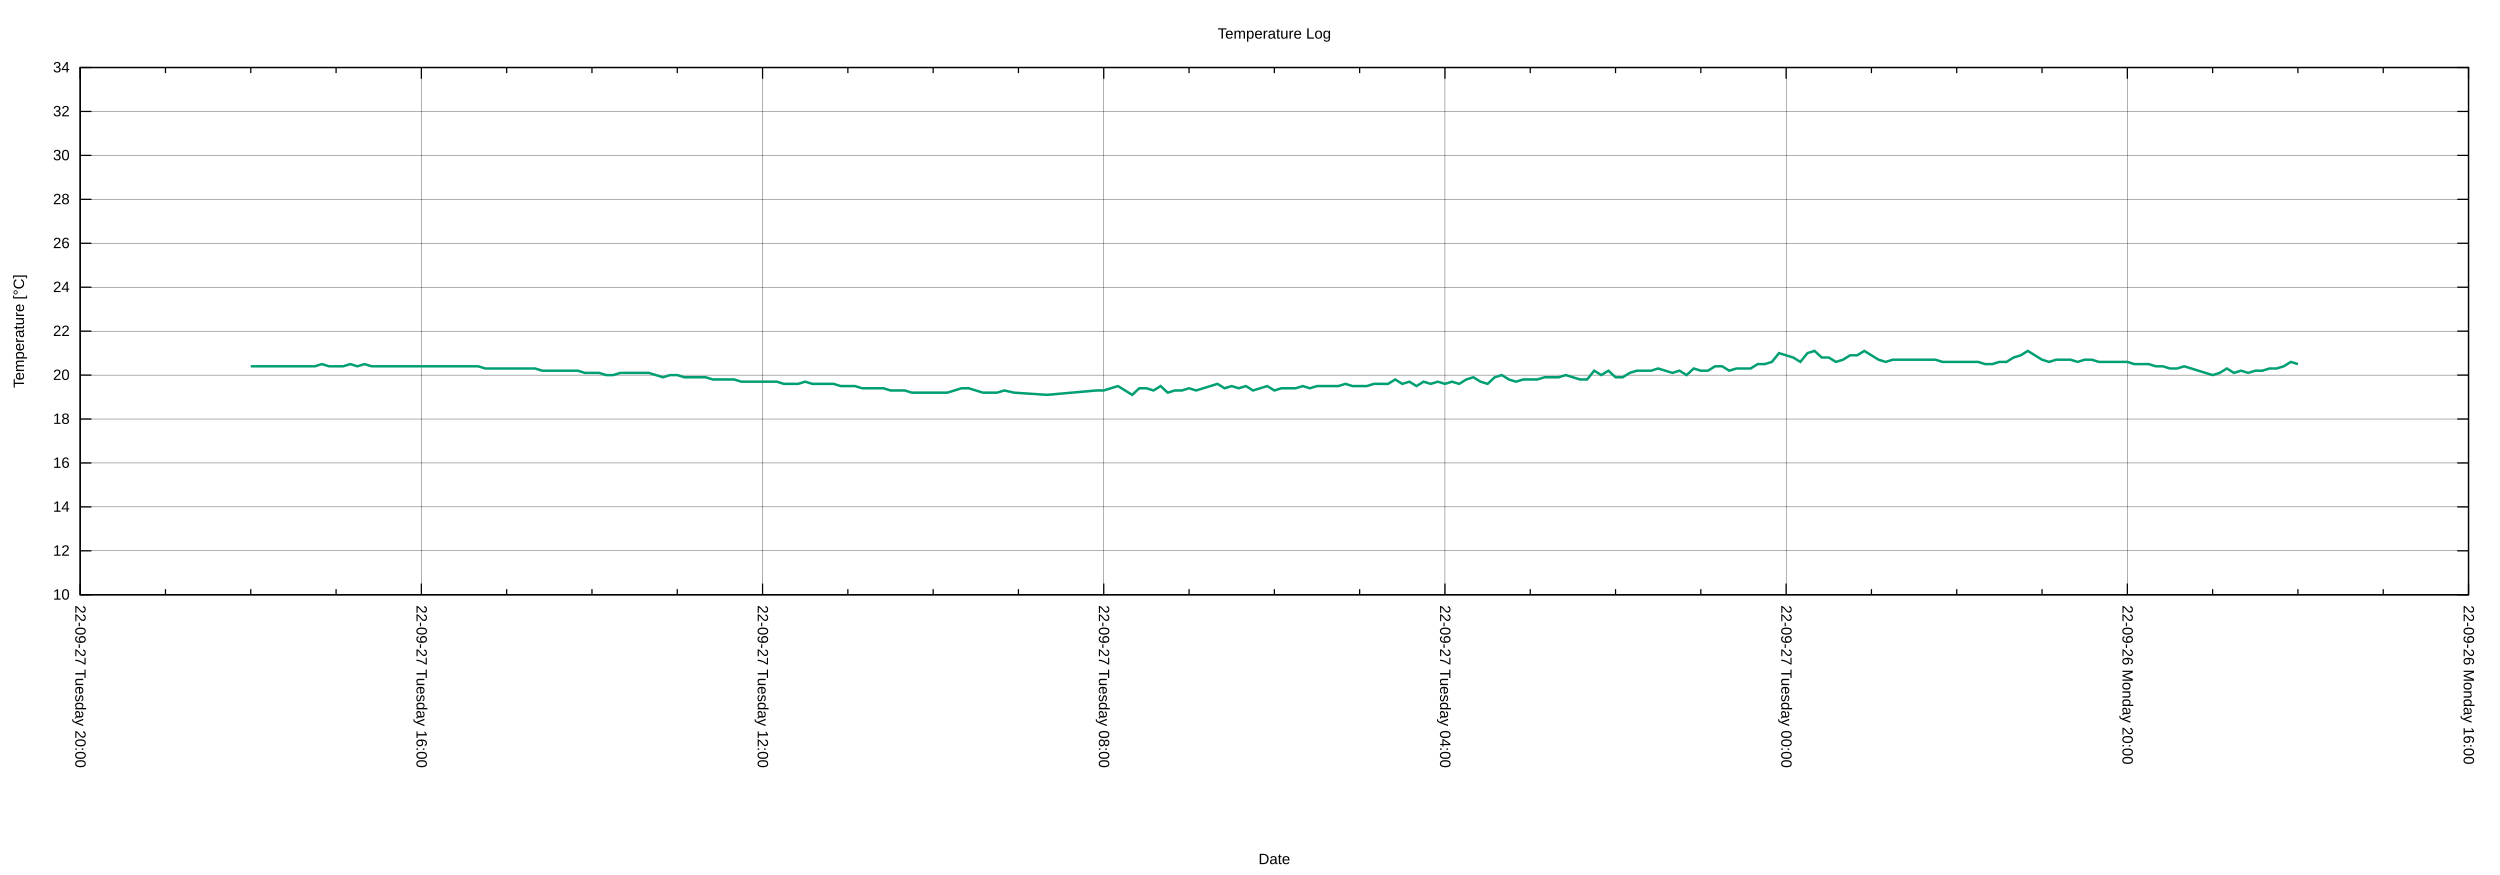
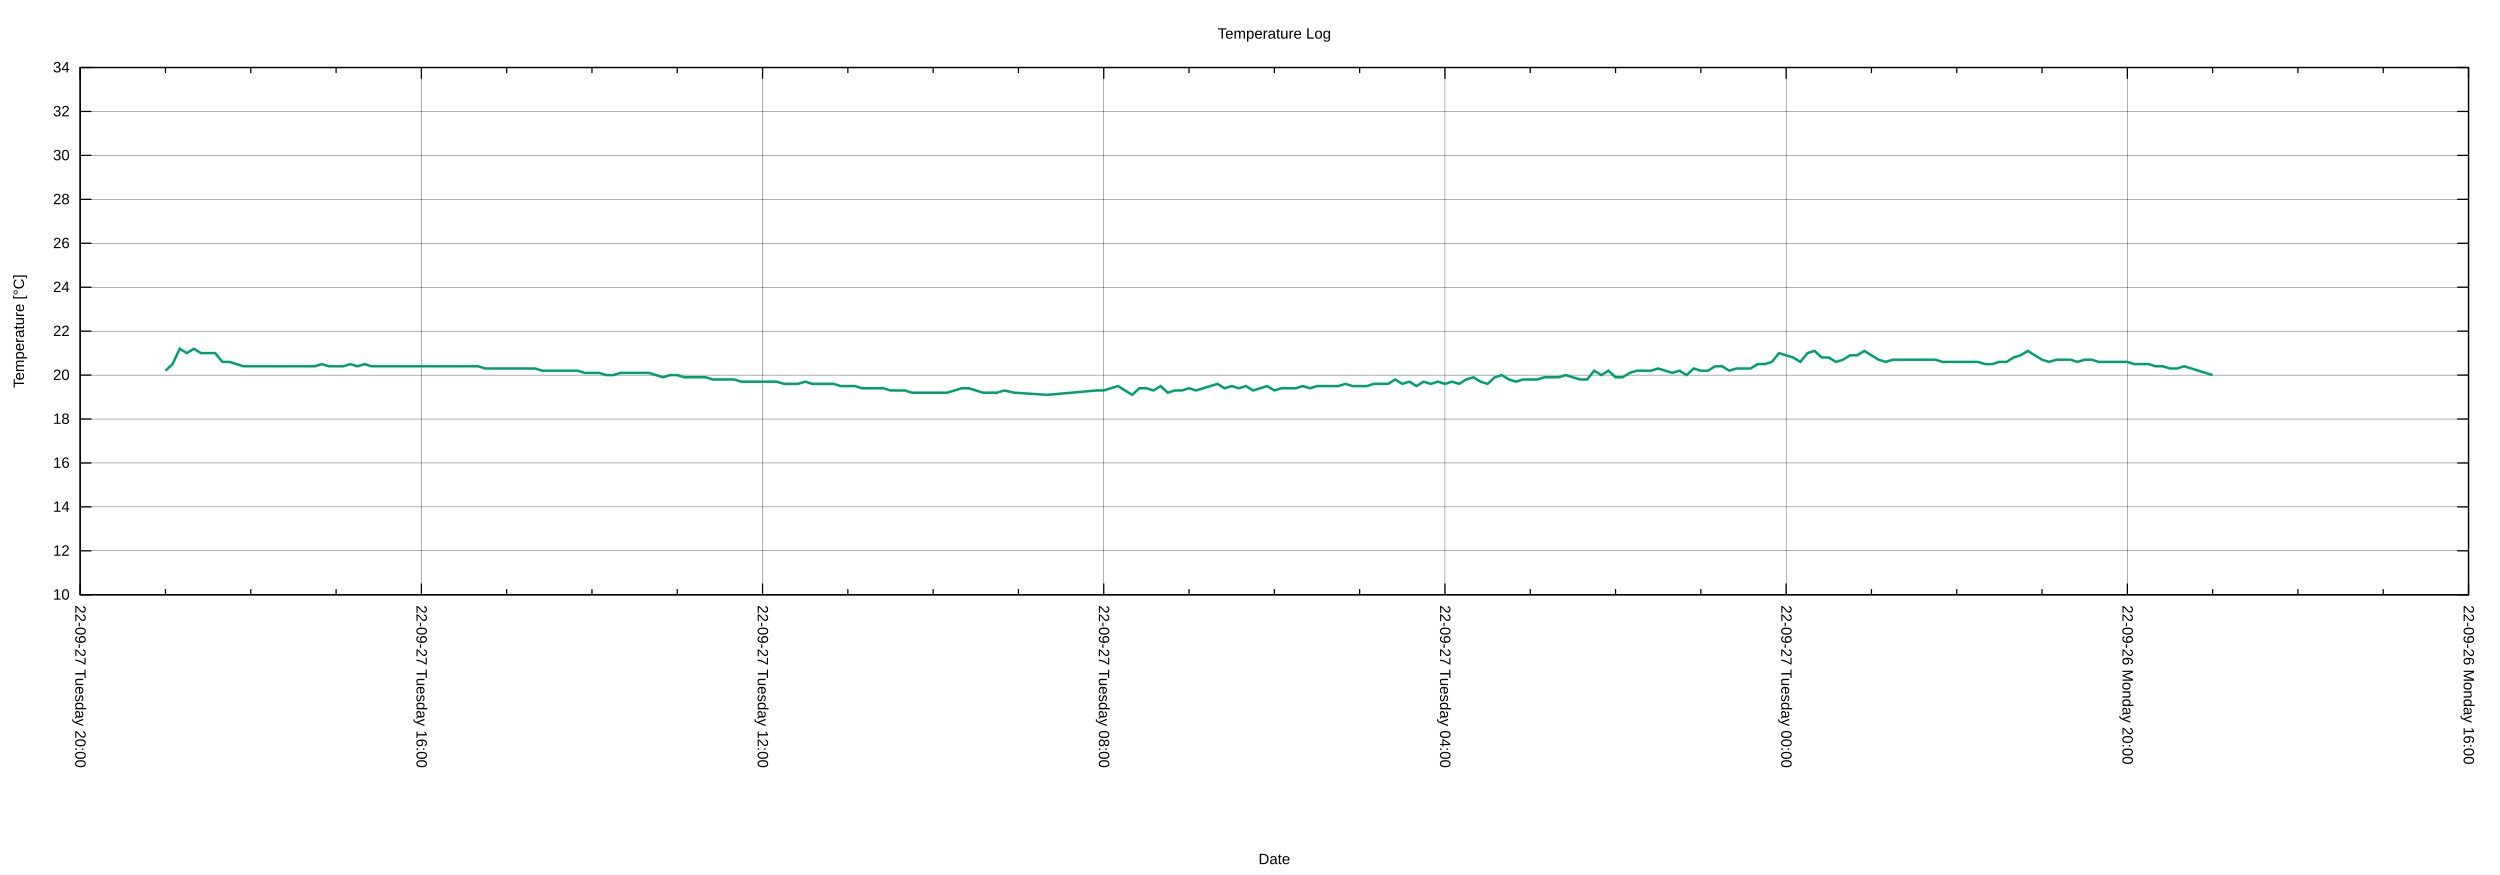
<svg xmlns="http://www.w3.org/2000/svg" xmlns:xlink="http://www.w3.org/1999/xlink" width="2000" height="700" viewBox="0 0 2000 700">
  <g id="gnuplot_canvas">
    <rect x="0" y="0" width="2000" height="700" fill="none" />
    <defs>
      <circle id="gpDot" r="0.5" stroke-width="0.5" stroke="currentColor" />
      <path id="gpPt0" stroke-width="0.222" stroke="currentColor" d="M-1,0 h2 M0,-1 v2" />
      <path id="gpPt1" stroke-width="0.222" stroke="currentColor" d="M-1,-1 L1,1 M1,-1 L-1,1" />
      <path id="gpPt2" stroke-width="0.222" stroke="currentColor" d="M-1,0 L1,0 M0,-1 L0,1 M-1,-1 L1,1 M-1,1 L1,-1" />
      <rect id="gpPt3" stroke-width="0.222" stroke="currentColor" x="-1" y="-1" width="2" height="2" />
      <rect id="gpPt4" stroke-width="0.222" stroke="currentColor" fill="currentColor" x="-1" y="-1" width="2" height="2" />
      <circle id="gpPt5" stroke-width="0.222" stroke="currentColor" cx="0" cy="0" r="1" />
      <use xlink:href="#gpPt5" id="gpPt6" fill="currentColor" stroke="none" />
      <path id="gpPt7" stroke-width="0.222" stroke="currentColor" d="M0,-1.33 L-1.33,0.67 L1.33,0.67 z" />
      <use xlink:href="#gpPt7" id="gpPt8" fill="currentColor" stroke="none" />
      <use xlink:href="#gpPt7" id="gpPt9" stroke="currentColor" transform="rotate(180)" />
      <use xlink:href="#gpPt9" id="gpPt10" fill="currentColor" stroke="none" />
      <use xlink:href="#gpPt3" id="gpPt11" stroke="currentColor" transform="rotate(45)" />
      <use xlink:href="#gpPt11" id="gpPt12" fill="currentColor" stroke="none" />
      <path id="gpPt13" stroke-width="0.222" stroke="currentColor" d="M0,1.330 L1.265,0.411 L0.782,-1.067 L-0.782,-1.076 L-1.265,0.411 z" />
      <use xlink:href="#gpPt13" id="gpPt14" fill="currentColor" stroke="none" />
      <filter id="textbox" filterUnits="objectBoundingBox" x="0" y="0" height="1" width="1">
        <feFlood flood-color="white" flood-opacity="1" result="bgnd" />
        <feComposite in="SourceGraphic" in2="bgnd" operator="atop" />
      </filter>
      <filter id="greybox" filterUnits="objectBoundingBox" x="0" y="0" height="1" width="1">
        <feFlood flood-color="lightgrey" flood-opacity="1" result="grey" />
        <feComposite in="SourceGraphic" in2="grey" operator="atop" />
      </filter>
    </defs>
    <g fill="none" color="white" stroke="currentColor" stroke-width="1.00" stroke-linecap="butt" stroke-linejoin="miter">
</g>
    <g fill="none" color="black" stroke="currentColor" stroke-width="1.00" stroke-linecap="butt" stroke-linejoin="miter">
</g>
    <g fill="none" color="black" stroke="black" stroke-width="0.25" stroke-linecap="butt" stroke-linejoin="miter">
</g>
    <g fill="none" color="black" stroke="currentColor" stroke-width="0.25" stroke-linecap="butt" stroke-linejoin="miter">
      <path stroke="black" class="gridline" d="M64.14,475.82 L1974.82,475.82  " />
    </g>
    <g fill="none" color="black" stroke="black" stroke-width="1.00" stroke-linecap="butt" stroke-linejoin="miter">
</g>
    <g fill="none" color="black" stroke="currentColor" stroke-width="1.00" stroke-linecap="butt" stroke-linejoin="miter">
      <path stroke="black" d="M64.14,475.82 L73.14,475.82 M1974.82,475.82 L1965.82,475.82  " />
      <g transform="translate(55.75,479.72)" stroke="none" fill="black" font-family="Arial" font-size="12.00" text-anchor="end">
        <text>
          <tspan font-family="Arial"> 10</tspan>
        </text>
      </g>
    </g>
    <g fill="none" color="black" stroke="currentColor" stroke-width="1.00" stroke-linecap="butt" stroke-linejoin="miter">
</g>
    <g fill="none" color="black" stroke="black" stroke-width="0.25" stroke-linecap="butt" stroke-linejoin="miter">
</g>
    <g fill="none" color="black" stroke="currentColor" stroke-width="0.25" stroke-linecap="butt" stroke-linejoin="miter">
      <path stroke="black" class="gridline" d="M64.14,440.67 L1974.82,440.67  " />
    </g>
    <g fill="none" color="black" stroke="black" stroke-width="1.00" stroke-linecap="butt" stroke-linejoin="miter">
</g>
    <g fill="none" color="black" stroke="currentColor" stroke-width="1.00" stroke-linecap="butt" stroke-linejoin="miter">
      <path stroke="black" d="M64.14,440.67 L73.14,440.67 M1974.82,440.67 L1965.82,440.67  " />
      <g transform="translate(55.75,444.57)" stroke="none" fill="black" font-family="Arial" font-size="12.00" text-anchor="end">
        <text>
          <tspan font-family="Arial"> 12</tspan>
        </text>
      </g>
    </g>
    <g fill="none" color="black" stroke="currentColor" stroke-width="1.00" stroke-linecap="butt" stroke-linejoin="miter">
</g>
    <g fill="none" color="black" stroke="black" stroke-width="0.25" stroke-linecap="butt" stroke-linejoin="miter">
</g>
    <g fill="none" color="black" stroke="currentColor" stroke-width="0.25" stroke-linecap="butt" stroke-linejoin="miter">
      <path stroke="black" class="gridline" d="M64.14,405.52 L1974.82,405.52  " />
    </g>
    <g fill="none" color="black" stroke="black" stroke-width="1.00" stroke-linecap="butt" stroke-linejoin="miter">
</g>
    <g fill="none" color="black" stroke="currentColor" stroke-width="1.00" stroke-linecap="butt" stroke-linejoin="miter">
      <path stroke="black" d="M64.14,405.52 L73.14,405.52 M1974.82,405.52 L1965.82,405.52  " />
      <g transform="translate(55.75,409.42)" stroke="none" fill="black" font-family="Arial" font-size="12.00" text-anchor="end">
        <text>
          <tspan font-family="Arial"> 14</tspan>
        </text>
      </g>
    </g>
    <g fill="none" color="black" stroke="currentColor" stroke-width="1.00" stroke-linecap="butt" stroke-linejoin="miter">
</g>
    <g fill="none" color="black" stroke="black" stroke-width="0.25" stroke-linecap="butt" stroke-linejoin="miter">
</g>
    <g fill="none" color="black" stroke="currentColor" stroke-width="0.25" stroke-linecap="butt" stroke-linejoin="miter">
      <path stroke="black" class="gridline" d="M64.14,370.37 L1974.82,370.37  " />
    </g>
    <g fill="none" color="black" stroke="black" stroke-width="1.00" stroke-linecap="butt" stroke-linejoin="miter">
</g>
    <g fill="none" color="black" stroke="currentColor" stroke-width="1.00" stroke-linecap="butt" stroke-linejoin="miter">
      <path stroke="black" d="M64.14,370.37 L73.14,370.37 M1974.82,370.37 L1965.82,370.37  " />
      <g transform="translate(55.75,374.27)" stroke="none" fill="black" font-family="Arial" font-size="12.00" text-anchor="end">
        <text>
          <tspan font-family="Arial"> 16</tspan>
        </text>
      </g>
    </g>
    <g fill="none" color="black" stroke="currentColor" stroke-width="1.00" stroke-linecap="butt" stroke-linejoin="miter">
</g>
    <g fill="none" color="black" stroke="black" stroke-width="0.25" stroke-linecap="butt" stroke-linejoin="miter">
</g>
    <g fill="none" color="black" stroke="currentColor" stroke-width="0.25" stroke-linecap="butt" stroke-linejoin="miter">
      <path stroke="black" class="gridline" d="M64.14,335.22 L1974.82,335.22  " />
    </g>
    <g fill="none" color="black" stroke="black" stroke-width="1.00" stroke-linecap="butt" stroke-linejoin="miter">
</g>
    <g fill="none" color="black" stroke="currentColor" stroke-width="1.00" stroke-linecap="butt" stroke-linejoin="miter">
      <path stroke="black" d="M64.14,335.22 L73.14,335.22 M1974.82,335.22 L1965.82,335.22  " />
      <g transform="translate(55.75,339.12)" stroke="none" fill="black" font-family="Arial" font-size="12.00" text-anchor="end">
        <text>
          <tspan font-family="Arial"> 18</tspan>
        </text>
      </g>
    </g>
    <g fill="none" color="black" stroke="currentColor" stroke-width="1.00" stroke-linecap="butt" stroke-linejoin="miter">
</g>
    <g fill="none" color="black" stroke="black" stroke-width="0.25" stroke-linecap="butt" stroke-linejoin="miter">
</g>
    <g fill="none" color="black" stroke="currentColor" stroke-width="0.25" stroke-linecap="butt" stroke-linejoin="miter">
      <path stroke="black" class="gridline" d="M64.14,300.07 L1974.82,300.07  " />
    </g>
    <g fill="none" color="black" stroke="black" stroke-width="1.00" stroke-linecap="butt" stroke-linejoin="miter">
</g>
    <g fill="none" color="black" stroke="currentColor" stroke-width="1.00" stroke-linecap="butt" stroke-linejoin="miter">
      <path stroke="black" d="M64.14,300.07 L73.14,300.07 M1974.82,300.07 L1965.82,300.07  " />
      <g transform="translate(55.75,303.97)" stroke="none" fill="black" font-family="Arial" font-size="12.00" text-anchor="end">
        <text>
          <tspan font-family="Arial"> 20</tspan>
        </text>
      </g>
    </g>
    <g fill="none" color="black" stroke="currentColor" stroke-width="1.00" stroke-linecap="butt" stroke-linejoin="miter">
</g>
    <g fill="none" color="black" stroke="black" stroke-width="0.25" stroke-linecap="butt" stroke-linejoin="miter">
</g>
    <g fill="none" color="black" stroke="currentColor" stroke-width="0.25" stroke-linecap="butt" stroke-linejoin="miter">
      <path stroke="black" class="gridline" d="M64.14,264.91 L1974.82,264.91  " />
    </g>
    <g fill="none" color="black" stroke="black" stroke-width="1.00" stroke-linecap="butt" stroke-linejoin="miter">
</g>
    <g fill="none" color="black" stroke="currentColor" stroke-width="1.00" stroke-linecap="butt" stroke-linejoin="miter">
      <path stroke="black" d="M64.14,264.91 L73.14,264.91 M1974.82,264.91 L1965.82,264.91  " />
      <g transform="translate(55.75,268.81)" stroke="none" fill="black" font-family="Arial" font-size="12.00" text-anchor="end">
        <text>
          <tspan font-family="Arial"> 22</tspan>
        </text>
      </g>
    </g>
    <g fill="none" color="black" stroke="currentColor" stroke-width="1.00" stroke-linecap="butt" stroke-linejoin="miter">
</g>
    <g fill="none" color="black" stroke="black" stroke-width="0.25" stroke-linecap="butt" stroke-linejoin="miter">
</g>
    <g fill="none" color="black" stroke="currentColor" stroke-width="0.25" stroke-linecap="butt" stroke-linejoin="miter">
      <path stroke="black" class="gridline" d="M64.14,229.76 L1974.82,229.76  " />
    </g>
    <g fill="none" color="black" stroke="black" stroke-width="1.00" stroke-linecap="butt" stroke-linejoin="miter">
</g>
    <g fill="none" color="black" stroke="currentColor" stroke-width="1.00" stroke-linecap="butt" stroke-linejoin="miter">
      <path stroke="black" d="M64.14,229.76 L73.14,229.76 M1974.82,229.76 L1965.82,229.76  " />
      <g transform="translate(55.75,233.66)" stroke="none" fill="black" font-family="Arial" font-size="12.00" text-anchor="end">
        <text>
          <tspan font-family="Arial"> 24</tspan>
        </text>
      </g>
    </g>
    <g fill="none" color="black" stroke="currentColor" stroke-width="1.00" stroke-linecap="butt" stroke-linejoin="miter">
</g>
    <g fill="none" color="black" stroke="black" stroke-width="0.25" stroke-linecap="butt" stroke-linejoin="miter">
</g>
    <g fill="none" color="black" stroke="currentColor" stroke-width="0.25" stroke-linecap="butt" stroke-linejoin="miter">
      <path stroke="black" class="gridline" d="M64.14,194.61 L1974.82,194.61  " />
    </g>
    <g fill="none" color="black" stroke="black" stroke-width="1.00" stroke-linecap="butt" stroke-linejoin="miter">
</g>
    <g fill="none" color="black" stroke="currentColor" stroke-width="1.00" stroke-linecap="butt" stroke-linejoin="miter">
      <path stroke="black" d="M64.14,194.61 L73.14,194.61 M1974.82,194.61 L1965.82,194.61  " />
      <g transform="translate(55.75,198.51)" stroke="none" fill="black" font-family="Arial" font-size="12.00" text-anchor="end">
        <text>
          <tspan font-family="Arial"> 26</tspan>
        </text>
      </g>
    </g>
    <g fill="none" color="black" stroke="currentColor" stroke-width="1.00" stroke-linecap="butt" stroke-linejoin="miter">
</g>
    <g fill="none" color="black" stroke="black" stroke-width="0.25" stroke-linecap="butt" stroke-linejoin="miter">
</g>
    <g fill="none" color="black" stroke="currentColor" stroke-width="0.25" stroke-linecap="butt" stroke-linejoin="miter">
      <path stroke="black" class="gridline" d="M64.14,159.46 L1974.82,159.46  " />
    </g>
    <g fill="none" color="black" stroke="black" stroke-width="1.00" stroke-linecap="butt" stroke-linejoin="miter">
</g>
    <g fill="none" color="black" stroke="currentColor" stroke-width="1.00" stroke-linecap="butt" stroke-linejoin="miter">
      <path stroke="black" d="M64.14,159.46 L73.14,159.46 M1974.82,159.46 L1965.82,159.46  " />
      <g transform="translate(55.75,163.36)" stroke="none" fill="black" font-family="Arial" font-size="12.00" text-anchor="end">
        <text>
          <tspan font-family="Arial"> 28</tspan>
        </text>
      </g>
    </g>
    <g fill="none" color="black" stroke="currentColor" stroke-width="1.00" stroke-linecap="butt" stroke-linejoin="miter">
</g>
    <g fill="none" color="black" stroke="black" stroke-width="0.25" stroke-linecap="butt" stroke-linejoin="miter">
</g>
    <g fill="none" color="black" stroke="currentColor" stroke-width="0.25" stroke-linecap="butt" stroke-linejoin="miter">
      <path stroke="black" class="gridline" d="M64.14,124.31 L1974.82,124.31  " />
    </g>
    <g fill="none" color="black" stroke="black" stroke-width="1.00" stroke-linecap="butt" stroke-linejoin="miter">
</g>
    <g fill="none" color="black" stroke="currentColor" stroke-width="1.00" stroke-linecap="butt" stroke-linejoin="miter">
      <path stroke="black" d="M64.14,124.31 L73.14,124.31 M1974.82,124.31 L1965.82,124.31  " />
      <g transform="translate(55.75,128.21)" stroke="none" fill="black" font-family="Arial" font-size="12.00" text-anchor="end">
        <text>
          <tspan font-family="Arial"> 30</tspan>
        </text>
      </g>
    </g>
    <g fill="none" color="black" stroke="currentColor" stroke-width="1.00" stroke-linecap="butt" stroke-linejoin="miter">
</g>
    <g fill="none" color="black" stroke="black" stroke-width="0.25" stroke-linecap="butt" stroke-linejoin="miter">
</g>
    <g fill="none" color="black" stroke="currentColor" stroke-width="0.25" stroke-linecap="butt" stroke-linejoin="miter">
      <path stroke="black" class="gridline" d="M64.14,89.16 L1974.82,89.16  " />
    </g>
    <g fill="none" color="black" stroke="black" stroke-width="1.00" stroke-linecap="butt" stroke-linejoin="miter">
</g>
    <g fill="none" color="black" stroke="currentColor" stroke-width="1.00" stroke-linecap="butt" stroke-linejoin="miter">
      <path stroke="black" d="M64.14,89.16 L73.14,89.16 M1974.82,89.16 L1965.82,89.16  " />
      <g transform="translate(55.75,93.06)" stroke="none" fill="black" font-family="Arial" font-size="12.00" text-anchor="end">
        <text>
          <tspan font-family="Arial"> 32</tspan>
        </text>
      </g>
    </g>
    <g fill="none" color="black" stroke="currentColor" stroke-width="1.00" stroke-linecap="butt" stroke-linejoin="miter">
</g>
    <g fill="none" color="black" stroke="black" stroke-width="0.25" stroke-linecap="butt" stroke-linejoin="miter">
</g>
    <g fill="none" color="black" stroke="currentColor" stroke-width="0.25" stroke-linecap="butt" stroke-linejoin="miter">
      <path stroke="black" class="gridline" d="M64.14,54.01 L1974.82,54.01  " />
    </g>
    <g fill="none" color="black" stroke="black" stroke-width="1.00" stroke-linecap="butt" stroke-linejoin="miter">
</g>
    <g fill="none" color="black" stroke="currentColor" stroke-width="1.00" stroke-linecap="butt" stroke-linejoin="miter">
      <path stroke="black" d="M64.14,54.01 L73.14,54.01 M1974.82,54.01 L1965.82,54.01  " />
      <g transform="translate(55.75,57.91)" stroke="none" fill="black" font-family="Arial" font-size="12.00" text-anchor="end">
        <text>
          <tspan font-family="Arial"> 34</tspan>
        </text>
      </g>
    </g>
    <g fill="none" color="black" stroke="currentColor" stroke-width="1.00" stroke-linecap="butt" stroke-linejoin="miter">
</g>
    <g fill="none" color="black" stroke="black" stroke-width="0.25" stroke-linecap="butt" stroke-linejoin="miter">
</g>
    <g fill="none" color="black" stroke="currentColor" stroke-width="0.25" stroke-linecap="butt" stroke-linejoin="miter">
      <path stroke="black" class="gridline" d="M1974.82,475.82 L1974.82,54.01  " />
    </g>
    <g fill="none" color="black" stroke="black" stroke-width="1.00" stroke-linecap="butt" stroke-linejoin="miter">
</g>
    <g fill="none" color="black" stroke="currentColor" stroke-width="1.00" stroke-linecap="butt" stroke-linejoin="miter">
      <path stroke="black" d="M1974.82,475.82 L1974.82,466.82 M1974.82,54.01 L1974.82,63.01  " />
      <g transform="translate(1970.92,484.21) rotate(90)" stroke="none" fill="black" font-family="Arial" font-size="12.00" text-anchor="start">
        <text>
          <tspan font-family="Arial">22-09-26 Monday 16:00</tspan>
        </text>
      </g>
    </g>
    <g fill="none" color="black" stroke="currentColor" stroke-width="1.00" stroke-linecap="butt" stroke-linejoin="miter">
      <path stroke="black" d="M1906.58,475.82 L1906.58,471.32 M1906.58,54.01 L1906.58,58.51 M1838.34,475.82 L1838.34,471.32 M1838.34,54.01 L1838.34,58.51   M1770.10,475.82 L1770.10,471.32 M1770.10,54.01 L1770.10,58.51  " />
    </g>
    <g fill="none" color="black" stroke="black" stroke-width="0.25" stroke-linecap="butt" stroke-linejoin="miter">
</g>
    <g fill="none" color="black" stroke="currentColor" stroke-width="0.25" stroke-linecap="butt" stroke-linejoin="miter">
      <path stroke="black" class="gridline" d="M1701.87,475.82 L1701.87,54.01  " />
    </g>
    <g fill="none" color="black" stroke="black" stroke-width="1.00" stroke-linecap="butt" stroke-linejoin="miter">
</g>
    <g fill="none" color="black" stroke="currentColor" stroke-width="1.00" stroke-linecap="butt" stroke-linejoin="miter">
      <path stroke="black" d="M1701.87,475.82 L1701.87,466.82 M1701.87,54.01 L1701.87,63.01  " />
      <g transform="translate(1697.97,484.21) rotate(90)" stroke="none" fill="black" font-family="Arial" font-size="12.00" text-anchor="start">
        <text>
          <tspan font-family="Arial">22-09-26 Monday 20:00</tspan>
        </text>
      </g>
    </g>
    <g fill="none" color="black" stroke="currentColor" stroke-width="1.00" stroke-linecap="butt" stroke-linejoin="miter">
      <path stroke="black" d="M1633.63,475.82 L1633.63,471.32 M1633.63,54.01 L1633.63,58.51 M1565.39,475.82 L1565.39,471.32 M1565.39,54.01 L1565.39,58.51   M1497.15,475.82 L1497.15,471.32 M1497.15,54.01 L1497.15,58.51  " />
    </g>
    <g fill="none" color="black" stroke="black" stroke-width="0.25" stroke-linecap="butt" stroke-linejoin="miter">
</g>
    <g fill="none" color="black" stroke="currentColor" stroke-width="0.25" stroke-linecap="butt" stroke-linejoin="miter">
      <path stroke="black" class="gridline" d="M1428.91,475.82 L1428.91,54.01  " />
    </g>
    <g fill="none" color="black" stroke="black" stroke-width="1.00" stroke-linecap="butt" stroke-linejoin="miter">
</g>
    <g fill="none" color="black" stroke="currentColor" stroke-width="1.00" stroke-linecap="butt" stroke-linejoin="miter">
      <path stroke="black" d="M1428.91,475.82 L1428.91,466.82 M1428.91,54.01 L1428.91,63.01  " />
      <g transform="translate(1425.01,484.21) rotate(90)" stroke="none" fill="black" font-family="Arial" font-size="12.00" text-anchor="start">
        <text>
          <tspan font-family="Arial">22-09-27 Tuesday 00:00</tspan>
        </text>
      </g>
    </g>
    <g fill="none" color="black" stroke="currentColor" stroke-width="1.00" stroke-linecap="butt" stroke-linejoin="miter">
      <path stroke="black" d="M1360.67,475.82 L1360.67,471.32 M1360.67,54.01 L1360.67,58.51 M1292.43,475.82 L1292.43,471.32 M1292.43,54.01 L1292.43,58.51   M1224.20,475.82 L1224.20,471.32 M1224.20,54.01 L1224.20,58.51  " />
    </g>
    <g fill="none" color="black" stroke="black" stroke-width="0.25" stroke-linecap="butt" stroke-linejoin="miter">
</g>
    <g fill="none" color="black" stroke="currentColor" stroke-width="0.25" stroke-linecap="butt" stroke-linejoin="miter">
      <path stroke="black" class="gridline" d="M1155.96,475.82 L1155.96,54.01  " />
    </g>
    <g fill="none" color="black" stroke="black" stroke-width="1.00" stroke-linecap="butt" stroke-linejoin="miter">
</g>
    <g fill="none" color="black" stroke="currentColor" stroke-width="1.00" stroke-linecap="butt" stroke-linejoin="miter">
      <path stroke="black" d="M1155.96,475.82 L1155.96,466.82 M1155.96,54.01 L1155.96,63.01  " />
      <g transform="translate(1152.06,484.21) rotate(90)" stroke="none" fill="black" font-family="Arial" font-size="12.00" text-anchor="start">
        <text>
          <tspan font-family="Arial">22-09-27 Tuesday 04:00</tspan>
        </text>
      </g>
    </g>
    <g fill="none" color="black" stroke="currentColor" stroke-width="1.00" stroke-linecap="butt" stroke-linejoin="miter">
      <path stroke="black" d="M1087.72,475.82 L1087.72,471.32 M1087.72,54.01 L1087.72,58.51 M1019.48,475.82 L1019.48,471.32 M1019.48,54.01 L1019.48,58.51   M951.24,475.82 L951.24,471.32 M951.24,54.01 L951.24,58.51  " />
    </g>
    <g fill="none" color="black" stroke="black" stroke-width="0.25" stroke-linecap="butt" stroke-linejoin="miter">
</g>
    <g fill="none" color="black" stroke="currentColor" stroke-width="0.25" stroke-linecap="butt" stroke-linejoin="miter">
      <path stroke="black" class="gridline" d="M883.00,475.82 L883.00,54.01  " />
    </g>
    <g fill="none" color="black" stroke="black" stroke-width="1.00" stroke-linecap="butt" stroke-linejoin="miter">
</g>
    <g fill="none" color="black" stroke="currentColor" stroke-width="1.00" stroke-linecap="butt" stroke-linejoin="miter">
      <path stroke="black" d="M883.00,475.82 L883.00,466.82 M883.00,54.01 L883.00,63.01  " />
      <g transform="translate(879.10,484.21) rotate(90)" stroke="none" fill="black" font-family="Arial" font-size="12.00" text-anchor="start">
        <text>
          <tspan font-family="Arial">22-09-27 Tuesday 08:00</tspan>
        </text>
      </g>
    </g>
    <g fill="none" color="black" stroke="currentColor" stroke-width="1.00" stroke-linecap="butt" stroke-linejoin="miter">
      <path stroke="black" d="M814.76,475.82 L814.76,471.32 M814.76,54.01 L814.76,58.51 M746.53,475.82 L746.53,471.32 M746.53,54.01 L746.53,58.51   M678.29,475.82 L678.29,471.32 M678.29,54.01 L678.29,58.51  " />
    </g>
    <g fill="none" color="black" stroke="black" stroke-width="0.25" stroke-linecap="butt" stroke-linejoin="miter">
</g>
    <g fill="none" color="black" stroke="currentColor" stroke-width="0.25" stroke-linecap="butt" stroke-linejoin="miter">
      <path stroke="black" class="gridline" d="M610.05,475.82 L610.05,54.01  " />
    </g>
    <g fill="none" color="black" stroke="black" stroke-width="1.00" stroke-linecap="butt" stroke-linejoin="miter">
</g>
    <g fill="none" color="black" stroke="currentColor" stroke-width="1.00" stroke-linecap="butt" stroke-linejoin="miter">
      <path stroke="black" d="M610.05,475.82 L610.05,466.82 M610.05,54.01 L610.05,63.01  " />
      <g transform="translate(606.15,484.21) rotate(90)" stroke="none" fill="black" font-family="Arial" font-size="12.00" text-anchor="start">
        <text>
          <tspan font-family="Arial">22-09-27 Tuesday 12:00</tspan>
        </text>
      </g>
    </g>
    <g fill="none" color="black" stroke="currentColor" stroke-width="1.00" stroke-linecap="butt" stroke-linejoin="miter">
      <path stroke="black" d="M541.81,475.82 L541.81,471.32 M541.81,54.01 L541.81,58.51 M473.57,475.82 L473.57,471.32 M473.57,54.01 L473.57,58.51   M405.33,475.82 L405.33,471.32 M405.33,54.01 L405.33,58.51  " />
    </g>
    <g fill="none" color="black" stroke="black" stroke-width="0.25" stroke-linecap="butt" stroke-linejoin="miter">
</g>
    <g fill="none" color="black" stroke="currentColor" stroke-width="0.25" stroke-linecap="butt" stroke-linejoin="miter">
      <path stroke="black" class="gridline" d="M337.09,475.82 L337.09,54.01  " />
    </g>
    <g fill="none" color="black" stroke="black" stroke-width="1.00" stroke-linecap="butt" stroke-linejoin="miter">
</g>
    <g fill="none" color="black" stroke="currentColor" stroke-width="1.00" stroke-linecap="butt" stroke-linejoin="miter">
      <path stroke="black" d="M337.09,475.82 L337.09,466.82 M337.09,54.01 L337.09,63.01  " />
      <g transform="translate(333.19,484.21) rotate(90)" stroke="none" fill="black" font-family="Arial" font-size="12.00" text-anchor="start">
        <text>
          <tspan font-family="Arial">22-09-27 Tuesday 16:00</tspan>
        </text>
      </g>
    </g>
    <g fill="none" color="black" stroke="currentColor" stroke-width="1.00" stroke-linecap="butt" stroke-linejoin="miter">
      <path stroke="black" d="M268.86,475.82 L268.86,471.32 M268.86,54.01 L268.86,58.51 M200.62,475.82 L200.62,471.32 M200.62,54.01 L200.62,58.51   M132.38,475.82 L132.38,471.32 M132.38,54.01 L132.38,58.51  " />
    </g>
    <g fill="none" color="black" stroke="black" stroke-width="0.25" stroke-linecap="butt" stroke-linejoin="miter">
</g>
    <g fill="none" color="black" stroke="currentColor" stroke-width="0.25" stroke-linecap="butt" stroke-linejoin="miter">
      <path stroke="black" class="gridline" d="M64.14,475.82 L64.14,54.01  " />
    </g>
    <g fill="none" color="black" stroke="black" stroke-width="1.00" stroke-linecap="butt" stroke-linejoin="miter">
</g>
    <g fill="none" color="black" stroke="currentColor" stroke-width="1.00" stroke-linecap="butt" stroke-linejoin="miter">
      <path stroke="black" d="M64.14,475.82 L64.14,466.82 M64.14,54.01 L64.14,63.01  " />
      <g transform="translate(60.24,484.21) rotate(90)" stroke="none" fill="black" font-family="Arial" font-size="12.00" text-anchor="start">
        <text>
          <tspan font-family="Arial">22-09-27 Tuesday 20:00</tspan>
        </text>
      </g>
    </g>
    <g fill="none" color="black" stroke="currentColor" stroke-width="1.00" stroke-linecap="butt" stroke-linejoin="miter">
</g>
    <g fill="none" color="black" stroke="currentColor" stroke-width="1.00" stroke-linecap="butt" stroke-linejoin="miter">
      <path stroke="black" d="M64.14,54.01 L64.14,475.82 L1974.82,475.82 L1974.82,54.01 L64.14,54.01 Z  " />
    </g>
    <g fill="none" color="black" stroke="currentColor" stroke-width="1.00" stroke-linecap="butt" stroke-linejoin="miter">
      <g transform="translate(19.18,264.92) rotate(270)" stroke="none" fill="black" font-family="Arial" font-size="12.00" text-anchor="middle">
        <text>
          <tspan font-family="Arial">Temperature [°C]</tspan>
        </text>
      </g>
    </g>
    <g fill="none" color="black" stroke="currentColor" stroke-width="1.00" stroke-linecap="butt" stroke-linejoin="miter">
      <g transform="translate(1019.48,691.30)" stroke="none" fill="black" font-family="Arial" font-size="12.00" text-anchor="middle">
        <text>
          <tspan font-family="Arial">Date</tspan>
        </text>
      </g>
    </g>
    <g fill="none" color="black" stroke="currentColor" stroke-width="1.00" stroke-linecap="butt" stroke-linejoin="miter">
</g>
    <g id="gnuplot_plot_1">
      <g fill="none" color="white" stroke="currentColor" stroke-width="2.00" stroke-linecap="butt" stroke-linejoin="miter">
</g>
      <g fill="none" color="black" stroke="currentColor" stroke-width="2.00" stroke-linecap="butt" stroke-linejoin="miter">
-         <path stroke="rgb(  0, 158, 115)" d="M200.62,293.04 L206.30,293.04 L211.99,293.04 L217.68,293.04 L223.36,293.04 L229.05,293.04 L234.74,293.04 L240.42,293.04   L246.11,293.04 L251.80,293.04 L257.48,291.28 L263.17,293.04 L268.86,293.04 L274.54,293.04 L280.23,291.28 L285.92,293.04   L291.60,291.28 L297.29,293.04 L302.98,293.04 L308.66,293.04 L314.35,293.04 L320.03,293.04 L325.72,293.04 L331.41,293.04   L337.09,293.04 L342.78,293.04 L348.47,293.04 L354.15,293.04 L359.84,293.04 L365.53,293.04 L371.21,293.04 L376.90,293.04   L382.59,293.04 L388.27,294.79 L393.96,294.79 L399.65,294.79 L405.33,294.79 L411.02,294.79 L416.71,294.79 L422.39,294.79   L428.08,294.79 L433.77,296.55 L439.45,296.55 L445.14,296.55 L450.83,296.55 L456.51,296.55 L462.20,296.55 L467.88,298.31   L473.57,298.31 L479.26,298.31 L484.94,300.07 L490.63,300.07 L496.32,298.31 L502.00,298.31 L507.69,298.31 L513.38,298.31   L519.06,298.31 L524.75,300.07 L530.44,301.82 L536.12,300.07 L541.81,300.07 L547.50,301.82 L553.18,301.82 L558.87,301.82   L564.56,301.82 L570.24,303.58 L575.93,303.58 L581.62,303.58 L587.30,303.58 L592.99,305.34 L598.68,305.34 L604.36,305.34   L610.05,305.34 L615.74,305.34 L621.42,305.34 L627.11,307.10 L632.79,307.10 L638.48,307.10 L644.17,305.34 L649.85,307.10   L655.54,307.10 L661.23,307.10 L666.91,307.10 L672.60,308.85 L678.29,308.85 L683.97,308.85 L689.66,310.61 L695.35,310.61   L701.03,310.61 L706.72,310.61 L712.41,312.37 L718.09,312.37 L723.78,312.37 L729.47,314.13 L735.15,314.13 L740.84,314.13   L746.53,314.13 L752.21,314.13 L757.90,314.13 L763.59,312.37 L769.27,310.61 L774.96,310.61 L780.65,312.37 L786.33,314.13   L792.02,314.13 L797.70,314.13 L803.39,312.37 L811.35,314.13 L837.51,315.88 L877.32,312.37 L883.00,312.37 L888.69,310.61   L894.38,308.85 L900.06,312.37 L905.75,315.88 L911.44,310.61 L917.12,310.61 L922.81,312.37 L928.50,308.85 L934.18,314.13   L939.87,312.37 L945.55,312.37 L951.24,310.61 L956.93,312.37 L962.61,310.61 L968.30,308.85 L973.99,307.10 L979.67,310.61   L985.36,308.85 L991.05,310.61 L996.73,308.85 L1002.42,312.37 L1008.11,310.61 L1013.79,308.85 L1019.48,312.37 L1025.17,310.61   L1030.85,310.61 L1036.54,310.61 L1042.23,308.85 L1047.91,310.61 L1053.60,308.85 L1059.29,308.85 L1064.97,308.85 L1070.66,308.85   L1076.35,307.10 L1082.03,308.85 L1087.72,308.85 L1093.41,308.85 L1099.09,307.10 L1104.78,307.10 L1110.46,307.10 L1116.15,303.58   L1121.84,307.10 L1127.52,305.34 L1133.21,308.85 L1138.90,305.34 L1144.58,307.10 L1150.27,305.34 L1155.96,307.10 L1161.64,305.34   L1167.33,307.10 L1173.02,303.58 L1178.70,301.82 L1184.39,305.34 L1190.08,307.10 L1195.76,301.82 L1201.45,300.07 L1207.14,303.58   L1212.82,305.34 L1218.51,303.58 L1224.20,303.58 L1229.88,303.58 L1235.57,301.82 L1241.26,301.82 L1246.94,301.82 L1252.63,300.07   L1258.32,301.82 L1264.00,303.58 L1269.69,303.58 L1275.37,296.55 L1281.06,300.07 L1286.75,296.55 L1292.43,301.82 L1298.12,301.82   L1303.81,298.31 L1309.49,296.55 L1315.18,296.55 L1320.87,296.55 L1326.55,294.79 L1332.24,296.55 L1337.93,298.31 L1343.61,296.55   L1349.30,300.07 L1354.99,294.79 L1360.67,296.55 L1366.36,296.55 L1372.05,293.04 L1377.73,293.04 L1383.42,296.55 L1389.11,294.79   L1394.79,294.79 L1400.48,294.79 L1406.17,291.28 L1411.85,291.28 L1417.54,289.52 L1423.22,282.49 L1428.91,284.25 L1434.60,286.01   L1440.28,289.52 L1445.97,282.49 L1451.66,280.73 L1457.34,286.01 L1463.03,286.01 L1468.72,289.52 L1474.40,287.76 L1480.09,284.25   L1485.78,284.25 L1491.46,280.73 L1497.15,284.25 L1502.84,287.76 L1508.52,289.52 L1514.21,287.76 L1519.90,287.76 L1525.58,287.76   L1531.27,287.76 L1536.96,287.76 L1542.64,287.76 L1548.33,287.76 L1554.02,289.52 L1559.70,289.52 L1565.39,289.52 L1571.08,289.52   L1576.76,289.52 L1582.45,289.52 L1588.13,291.28 L1593.82,291.28 L1599.51,289.52 L1605.19,289.52 L1610.88,286.01 L1616.57,284.25   L1622.25,280.73 L1627.94,284.25 L1633.63,287.76 L1639.31,289.52 L1645.00,287.76 L1650.69,287.76 L1656.37,287.76 L1662.06,289.52   L1667.75,287.76 L1673.43,287.76 L1679.12,289.52 L1684.81,289.52 L1690.49,289.52 L1696.18,289.52 L1701.87,289.52 L1707.55,291.28   L1713.24,291.28 L1718.93,291.28 L1724.61,293.04 L1730.30,293.04 L1735.99,294.79 L1741.67,294.79 L1747.36,293.04 L1753.04,294.79   L1758.73,296.55 L1764.42,298.31 L1770.10,300.07 L1775.79,298.31 L1781.48,294.79 L1787.16,298.31 L1792.85,296.55 L1798.54,298.31   L1804.22,296.55 L1809.91,296.55 L1815.60,294.79 L1821.28,294.79 L1826.97,293.04 L1832.66,289.52 L1838.34,291.28  " />
+         <path stroke="rgb(  0, 158, 115)" d="M132.38,296.55 L138.07,291.28 L143.75,278.98 L149.44,282.49 L155.12,278.98 L160.81,282.49 L166.50,282.49 L172.18,282.49   L177.87,289.52 L183.56,289.52 L189.24,291.28 L194.93,293.04 L200.62,293.04 L206.30,293.04 L211.99,293.04 L217.68,293.04   L223.36,293.04 L229.05,293.04 L234.74,293.04 L240.42,293.04 L246.11,293.04 L251.80,293.04 L257.48,291.28 L263.17,293.04   L268.86,293.04 L274.54,293.04 L280.23,291.28 L285.92,293.04 L291.60,291.28 L297.29,293.04 L302.98,293.04 L308.66,293.04   L314.35,293.04 L320.03,293.04 L325.72,293.04 L331.41,293.04 L337.09,293.04 L342.78,293.04 L348.47,293.04 L354.15,293.04   L359.84,293.04 L365.53,293.04 L371.21,293.04 L376.90,293.04 L382.59,293.04 L388.27,294.79 L393.96,294.79 L399.65,294.79   L405.33,294.79 L411.02,294.79 L416.71,294.79 L422.39,294.79 L428.08,294.79 L433.77,296.55 L439.45,296.55 L445.14,296.55   L450.83,296.55 L456.51,296.55 L462.20,296.55 L467.88,298.31 L473.57,298.31 L479.26,298.31 L484.94,300.07 L490.63,300.07   L496.32,298.31 L502.00,298.31 L507.69,298.31 L513.38,298.31 L519.06,298.31 L524.75,300.07 L530.44,301.82 L536.12,300.07   L541.81,300.07 L547.50,301.82 L553.18,301.82 L558.87,301.82 L564.56,301.82 L570.24,303.58 L575.93,303.58 L581.62,303.58   L587.30,303.58 L592.99,305.34 L598.68,305.34 L604.36,305.34 L610.05,305.34 L615.74,305.34 L621.42,305.34 L627.11,307.10   L632.79,307.10 L638.48,307.10 L644.17,305.34 L649.85,307.10 L655.54,307.10 L661.23,307.10 L666.91,307.10 L672.60,308.85   L678.29,308.85 L683.97,308.85 L689.66,310.61 L695.35,310.61 L701.03,310.61 L706.72,310.61 L712.41,312.37 L718.09,312.37   L723.78,312.37 L729.47,314.13 L735.15,314.13 L740.84,314.13 L746.53,314.13 L752.21,314.13 L757.90,314.13 L763.59,312.37   L769.27,310.61 L774.96,310.61 L780.65,312.37 L786.33,314.13 L792.02,314.13 L797.70,314.13 L803.39,312.37 L811.35,314.13   L837.51,315.88 L877.32,312.37 L883.00,312.37 L888.69,310.61 L894.38,308.85 L900.06,312.37 L905.75,315.88 L911.44,310.61   L917.12,310.61 L922.81,312.37 L928.50,308.85 L934.18,314.13 L939.87,312.37 L945.55,312.37 L951.24,310.61 L956.93,312.37   L962.61,310.61 L968.30,308.85 L973.99,307.10 L979.67,310.61 L985.36,308.85 L991.05,310.61 L996.73,308.85 L1002.42,312.37   L1008.11,310.61 L1013.79,308.85 L1019.48,312.37 L1025.17,310.61 L1030.85,310.61 L1036.54,310.61 L1042.23,308.85 L1047.91,310.61   L1053.60,308.85 L1059.29,308.85 L1064.97,308.85 L1070.66,308.85 L1076.35,307.10 L1082.03,308.85 L1087.72,308.85 L1093.41,308.85   L1099.09,307.10 L1104.78,307.10 L1110.46,307.10 L1116.15,303.58 L1121.84,307.10 L1127.52,305.34 L1133.21,308.85 L1138.90,305.34   L1144.58,307.10 L1150.27,305.34 L1155.96,307.10 L1161.64,305.34 L1167.33,307.10 L1173.02,303.58 L1178.70,301.82 L1184.39,305.34   L1190.08,307.10 L1195.76,301.82 L1201.45,300.07 L1207.14,303.58 L1212.82,305.34 L1218.51,303.58 L1224.20,303.58 L1229.88,303.58   L1235.57,301.82 L1241.26,301.82 L1246.94,301.82 L1252.63,300.07 L1258.32,301.82 L1264.00,303.58 L1269.69,303.58 L1275.37,296.55   L1281.06,300.07 L1286.75,296.55 L1292.43,301.82 L1298.12,301.82 L1303.81,298.31 L1309.49,296.55 L1315.18,296.55 L1320.87,296.55   L1326.55,294.79 L1332.24,296.55 L1337.93,298.31 L1343.61,296.55 L1349.30,300.07 L1354.99,294.79 L1360.67,296.55 L1366.36,296.55   L1372.05,293.04 L1377.73,293.04 L1383.42,296.55 L1389.11,294.79 L1394.79,294.79 L1400.48,294.79 L1406.17,291.28 L1411.85,291.28   L1417.54,289.52 L1423.22,282.49 L1428.91,284.25 L1434.60,286.01 L1440.28,289.52 L1445.97,282.49 L1451.66,280.73 L1457.34,286.01   L1463.03,286.01 L1468.72,289.52 L1474.40,287.76 L1480.09,284.25 L1485.78,284.25 L1491.46,280.73 L1497.15,284.25 L1502.84,287.76   L1508.52,289.52 L1514.21,287.76 L1519.90,287.76 L1525.58,287.76 L1531.27,287.76 L1536.96,287.76 L1542.64,287.76 L1548.33,287.76   L1554.02,289.52 L1559.70,289.52 L1565.39,289.52 L1571.08,289.52 L1576.76,289.52 L1582.45,289.52 L1588.13,291.28 L1593.82,291.28   L1599.51,289.52 L1605.19,289.52 L1610.88,286.01 L1616.57,284.25 L1622.25,280.73 L1627.94,284.25 L1633.63,287.76 L1639.31,289.52   L1645.00,287.76 L1650.69,287.76 L1656.37,287.76 L1662.06,289.52 L1667.75,287.76 L1673.43,287.76 L1679.12,289.52 L1684.81,289.52   L1690.49,289.52 L1696.18,289.52 L1701.87,289.52 L1707.55,291.28 L1713.24,291.28 L1718.93,291.28 L1724.61,293.04 L1730.30,293.04   L1735.99,294.79 L1741.67,294.79 L1747.36,293.04 L1753.04,294.79 L1758.73,296.55 L1764.42,298.31 L1770.10,300.07  " />
      </g>
    </g>
    <g fill="none" color="black" stroke="currentColor" stroke-width="2.00" stroke-linecap="butt" stroke-linejoin="miter">
</g>
    <g fill="none" color="black" stroke="black" stroke-width="1.00" stroke-linecap="butt" stroke-linejoin="miter">
</g>
    <g fill="none" color="black" stroke="currentColor" stroke-width="1.00" stroke-linecap="butt" stroke-linejoin="miter">
      <path stroke="black" d="M64.14,54.01 L64.14,475.82 L1974.82,475.82 L1974.82,54.01 L64.14,54.01 Z  " />
    </g>
    <g fill="none" color="black" stroke="currentColor" stroke-width="1.00" stroke-linecap="butt" stroke-linejoin="miter">
      <g transform="translate(1019.48,30.91)" stroke="none" fill="black" font-family="Arial" font-size="12.00" text-anchor="middle">
        <text>
          <tspan font-family="Arial">Temperature Log</tspan>
        </text>
      </g>
    </g>
    <g fill="none" color="black" stroke="currentColor" stroke-width="1.00" stroke-linecap="butt" stroke-linejoin="miter">
</g>
  </g>
</svg>
